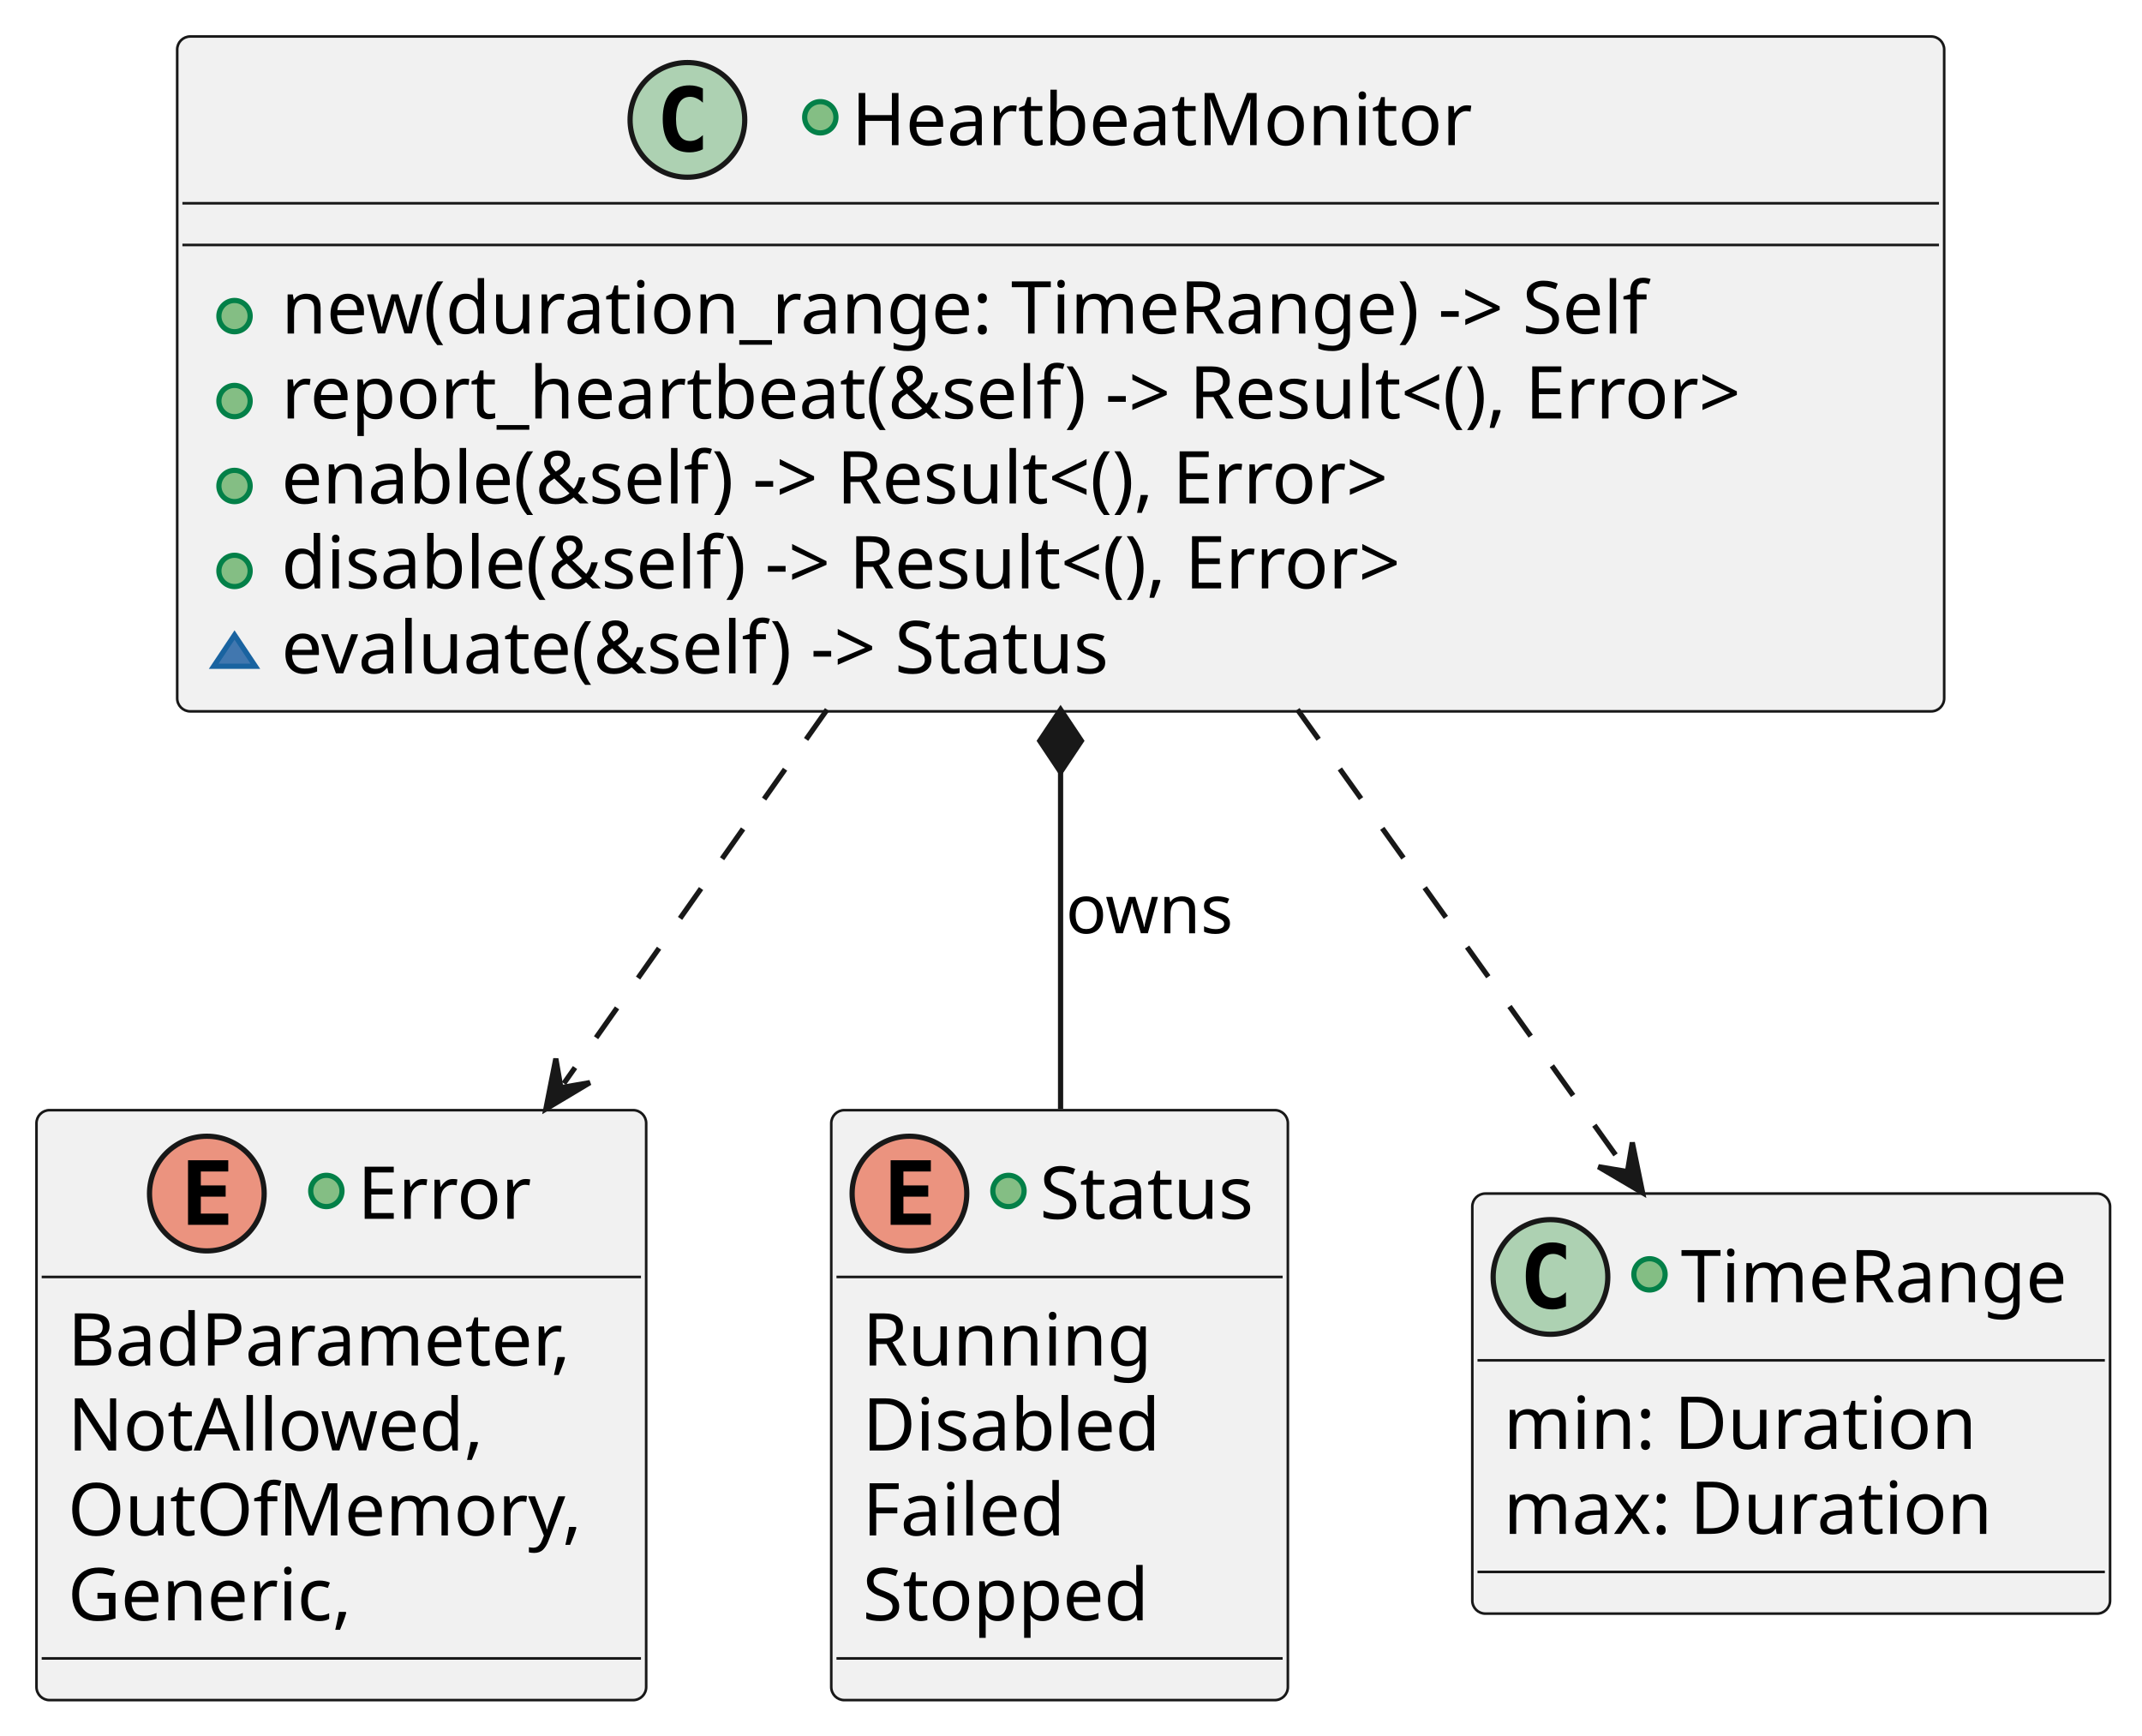
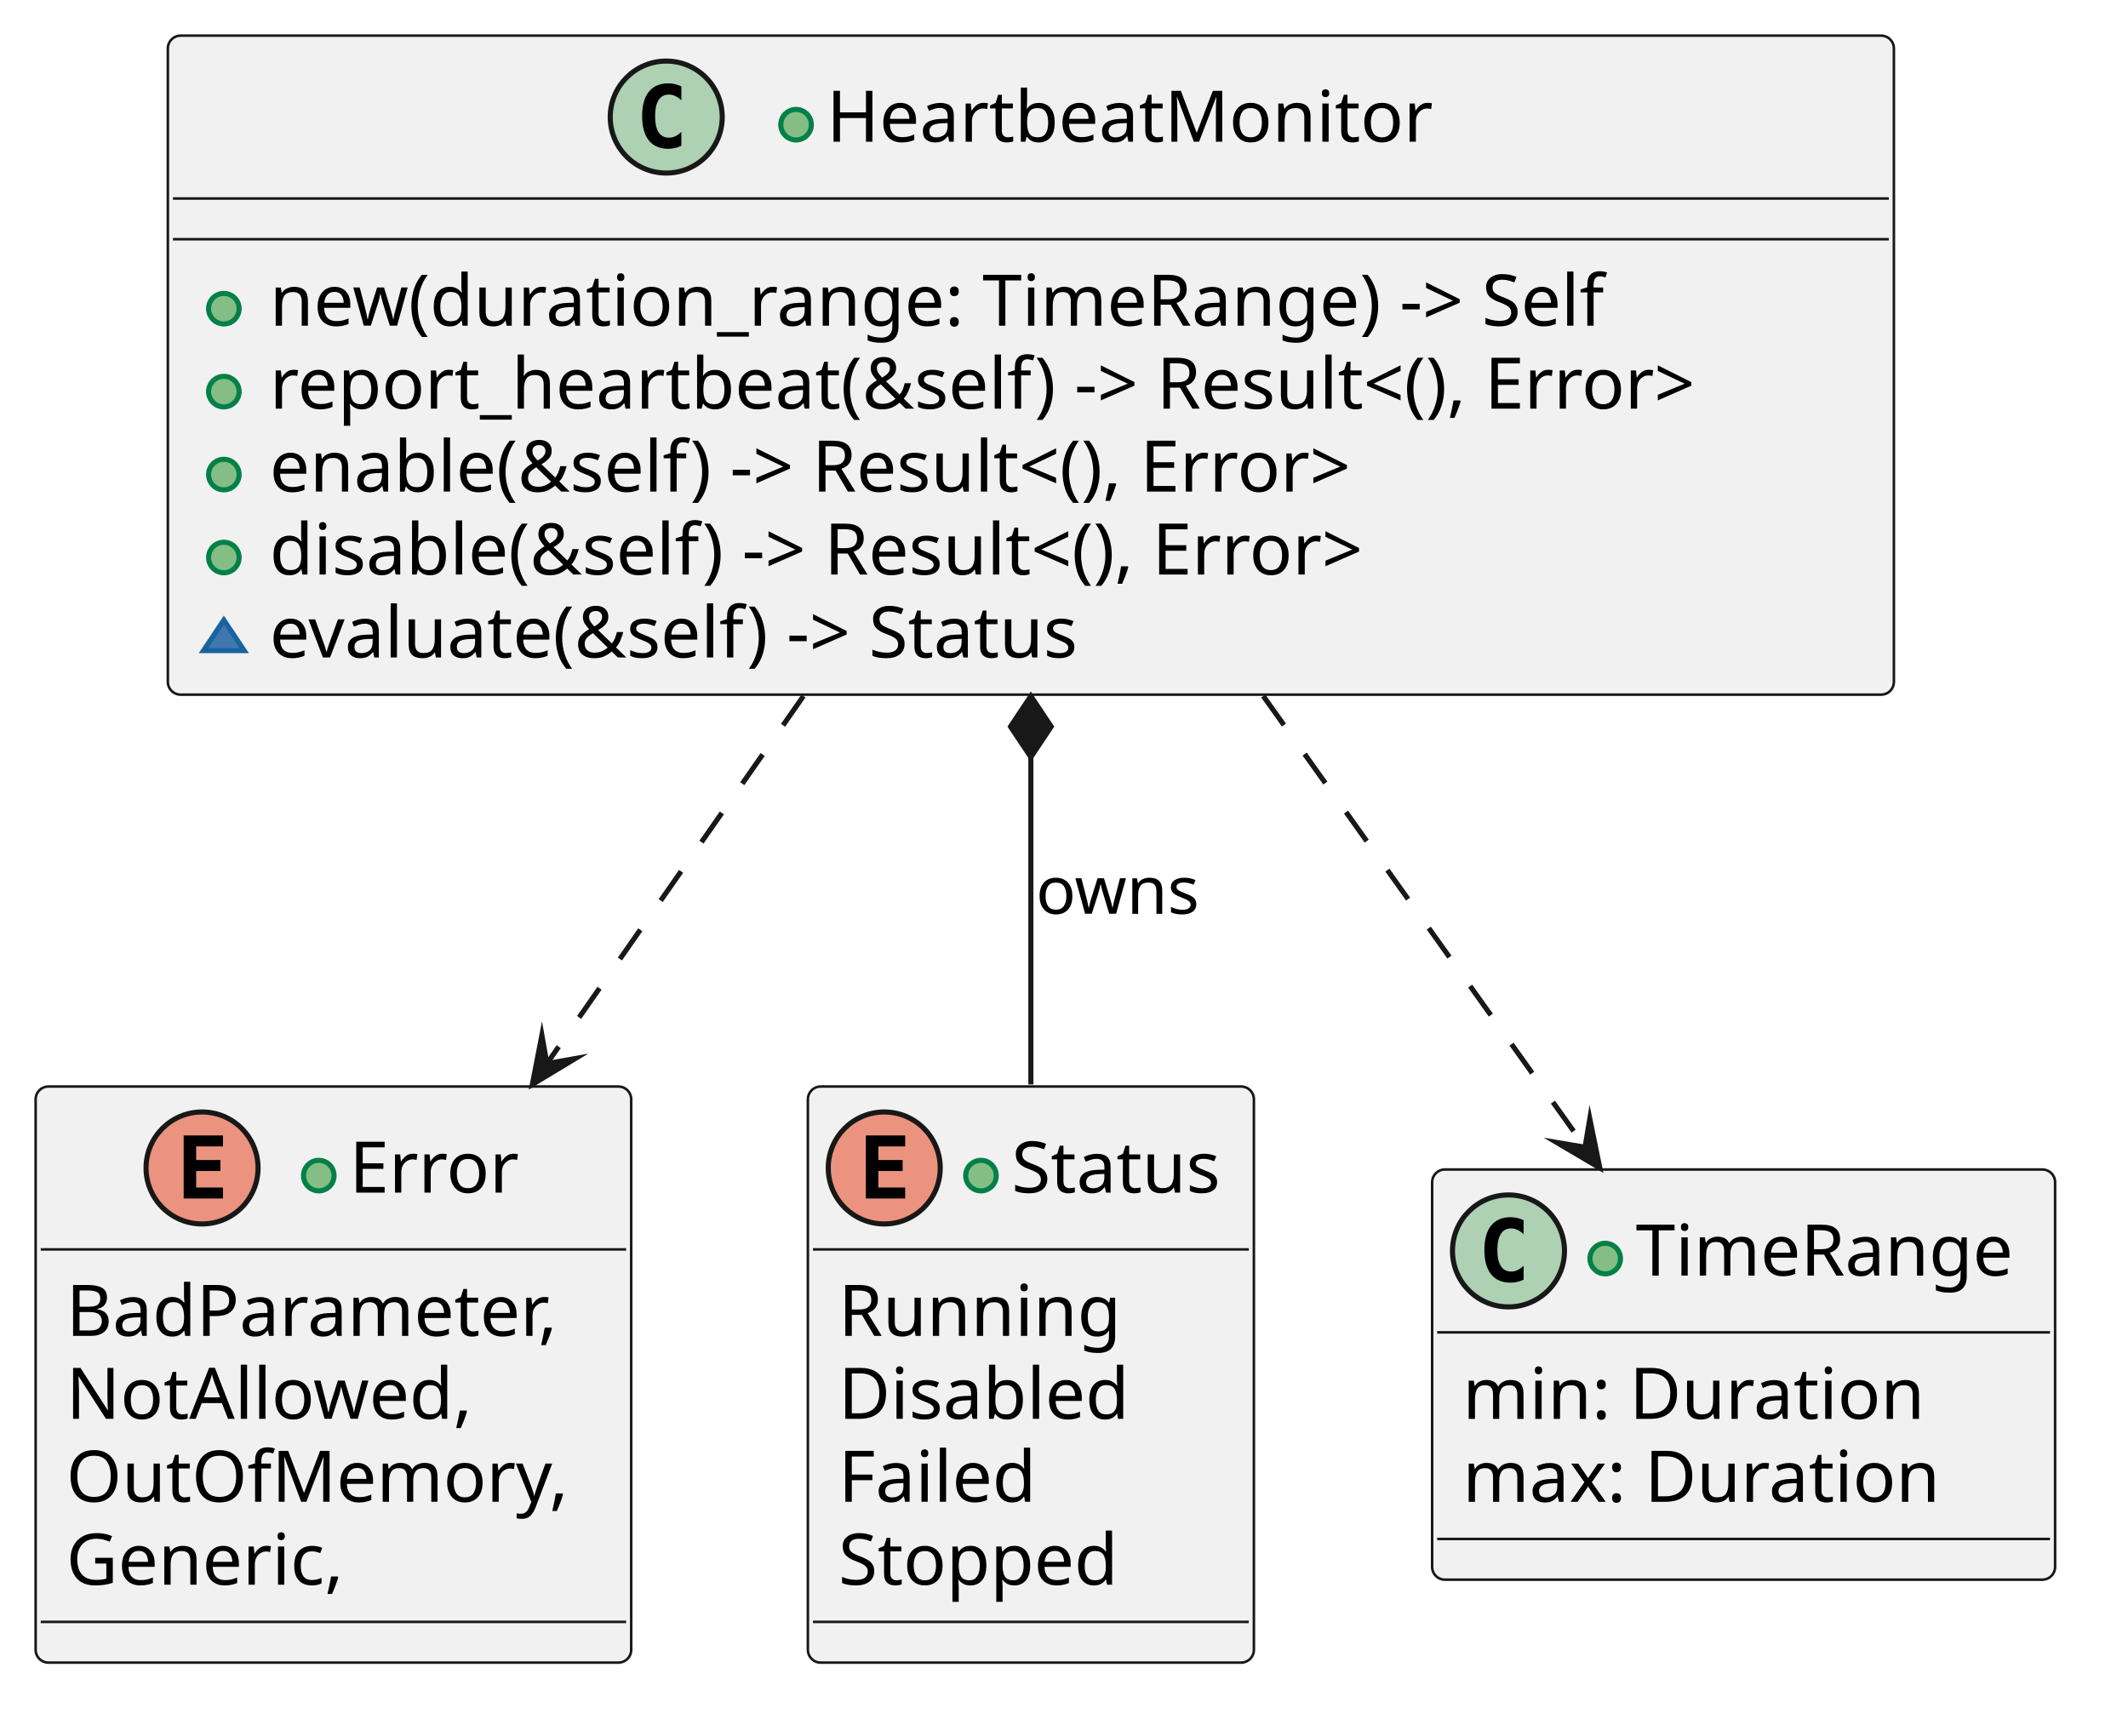
- <svg xmlns="http://www.w3.org/2000/svg" contentStyleType="text/css" data-diagram-type="CLASS" height="333px" preserveAspectRatio="none" style="width:411px;height:333px;background:#FFFFFF;" version="1.1" viewBox="0 0 411 333" width="411px" zoomAndPan="magnify">
+ <svg xmlns="http://www.w3.org/2000/svg" version="1.1" data-diagram-type="CLASS" style="width:418px;height:341px;background:#FFFFFF;" width="418px" height="341px" viewBox="0 0 418 341" zoomAndPan="magnify" preserveAspectRatio="none" contentStyleType="text/css">
  <defs />
-   <g>
-     <g id="elem_Error">
-       <rect codeLine="15" fill="#F1F1F1" height="113.188" id="Error" rx="2.5" ry="2.5" style="stroke:#181818;stroke-width:0.5;" width="116.986" x="7" y="213" />
-       <ellipse cx="39.688" cy="229" fill="#EB937F" rx="11" ry="11" style="stroke:#181818;stroke-width:1;" />
-       <path d="M43.798,235 L36.079,235 L36.079,222.609 L43.798,222.609 L43.798,224.766 L38.532,224.766 L38.532,227.438 L43.298,227.438 L43.298,229.594 L38.532,229.594 L38.532,232.844 L43.798,232.844 L43.798,235 Z " fill="#000000" />
-       <ellipse cx="62.619" cy="228.5" fill="#84BE84" rx="3" ry="3" style="stroke:#038048;stroke-width:1;" />
-       <text fill="#000000" font-family="sans-serif" font-size="14" lengthAdjust="spacing" textLength="34.679" x="68.619" y="233.847">Error</text>
-       <line style="stroke:#181818;stroke-width:0.5;" x1="8" x2="122.986" y1="245" y2="245" />
-       <text fill="#000000" font-family="sans-serif" font-size="14" lengthAdjust="spacing" textLength="104.986" x="13" y="261.995">BadParameter,</text>
-       <text fill="#000000" font-family="sans-serif" font-size="14" lengthAdjust="spacing" textLength="83.85" x="13" y="278.292">NotAllowed,</text>
-       <text fill="#000000" font-family="sans-serif" font-size="14" lengthAdjust="spacing" textLength="102.717" x="13" y="294.589">OutOfMemory,</text>
-       <text fill="#000000" font-family="sans-serif" font-size="14" lengthAdjust="spacing" textLength="58.741" x="13" y="310.886">Generic,</text>
-       <line style="stroke:#181818;stroke-width:0.5;" x1="8" x2="122.986" y1="318.188" y2="318.188" />
+   <g font-family="sans-serif" lengthAdjust="spacing">
+     <g class="entity" data-qualified-name="Error" id="ent0001" data-source-line="15">
+       <rect x="7" y="213.48" width="116.986" height="113.188" fill="#F1F1F1" style="stroke:#181818;stroke-width:0.5;" rx="2.5" ry="2.5" />
+       <ellipse cx="39.688" cy="229.48" rx="11" ry="11" fill="#EB937F" style="stroke:#181818;stroke-width:1;" />
+       <path d="M43.798,235.48 L36.079,235.48 L36.079,223.089 L43.798,223.089 L43.798,225.246 L38.532,225.246 L38.532,227.918 L43.298,227.918 L43.298,230.074 L38.532,230.074 L38.532,233.324 L43.798,233.324 L43.798,235.48 Z " fill="#000" />
+       <g data-visibility-modifier="PUBLIC_METHOD">
+         <ellipse cx="62.619" cy="230.98" rx="3" ry="3" fill="#84BE84" style="stroke:#038048;stroke-width:1;" />
+       </g>
+       <text x="68.619" y="234.327" fill="#000" font-size="14" textLength="34.679">Error</text>
+       <line x1="8" y1="245.48" x2="122.986" y2="245.48" style="stroke:#181818;stroke-width:0.5;" />
+       <text x="13" y="262.475" fill="#000" font-size="14" textLength="104.986">BadParameter,</text>
+       <text x="13" y="278.772" fill="#000" font-size="14" textLength="83.85">NotAllowed,</text>
+       <text x="13" y="295.069" fill="#000" font-size="14" textLength="102.717">OutOfMemory,</text>
+       <text x="13" y="311.366" fill="#000" font-size="14" textLength="58.741">Generic,</text>
+       <line x1="8" y1="318.668" x2="122.986" y2="318.668" style="stroke:#181818;stroke-width:0.5;" />
    </g>
-     <g id="elem_Status">
-       <rect codeLine="15" fill="#F1F1F1" height="113.188" id="Status" rx="2.5" ry="2.5" style="stroke:#181818;stroke-width:0.5;" width="87.611" x="159.5" y="213" />
-       <ellipse cx="174.5" cy="229" fill="#EB937F" rx="11" ry="11" style="stroke:#181818;stroke-width:1;" />
-       <path d="M178.609,235 L170.891,235 L170.891,222.609 L178.609,222.609 L178.609,224.766 L173.344,224.766 L173.344,227.438 L178.109,227.438 L178.109,229.594 L173.344,229.594 L173.344,232.844 L178.609,232.844 L178.609,235 Z " fill="#000000" />
-       <ellipse cx="193.5" cy="228.5" fill="#84BE84" rx="3" ry="3" style="stroke:#038048;stroke-width:1;" />
-       <text fill="#000000" font-family="sans-serif" font-size="14" lengthAdjust="spacing" textLength="44.611" x="199.5" y="233.847">Status</text>
-       <line style="stroke:#181818;stroke-width:0.5;" x1="160.5" x2="246.111" y1="245" y2="245" />
-       <text fill="#000000" font-family="sans-serif" font-size="14" lengthAdjust="spacing" textLength="57.996" x="165.5" y="261.995">Running</text>
-       <text fill="#000000" font-family="sans-serif" font-size="14" lengthAdjust="spacing" textLength="60.819" x="165.5" y="278.292">Disabled</text>
-       <text fill="#000000" font-family="sans-serif" font-size="14" lengthAdjust="spacing" textLength="41.911" x="165.5" y="294.589">Failed</text>
-       <text fill="#000000" font-family="sans-serif" font-size="14" lengthAdjust="spacing" textLength="58.215" x="165.5" y="310.886">Stopped</text>
-       <line style="stroke:#181818;stroke-width:0.5;" x1="160.5" x2="246.111" y1="318.188" y2="318.188" />
+     <g class="entity" data-qualified-name="Status" id="ent0002" data-source-line="15">
+       <rect x="158.69" y="213.48" width="87.611" height="113.188" fill="#F1F1F1" style="stroke:#181818;stroke-width:0.5;" rx="2.5" ry="2.5" />
+       <ellipse cx="173.69" cy="229.48" rx="11" ry="11" fill="#EB937F" style="stroke:#181818;stroke-width:1;" />
+       <path d="M177.799,235.48 L170.081,235.48 L170.081,223.089 L177.799,223.089 L177.799,225.246 L172.534,225.246 L172.534,227.918 L177.299,227.918 L177.299,230.074 L172.534,230.074 L172.534,233.324 L177.799,233.324 L177.799,235.48 Z " fill="#000" />
+       <g data-visibility-modifier="PUBLIC_METHOD">
+         <ellipse cx="192.69" cy="230.98" rx="3" ry="3" fill="#84BE84" style="stroke:#038048;stroke-width:1;" />
+       </g>
+       <text x="198.69" y="234.327" fill="#000" font-size="14" textLength="44.611">Status</text>
+       <line x1="159.69" y1="245.48" x2="245.301" y2="245.48" style="stroke:#181818;stroke-width:0.5;" />
+       <text x="164.69" y="262.475" fill="#000" font-size="14" textLength="57.996">Running</text>
+       <text x="164.69" y="278.772" fill="#000" font-size="14" textLength="60.819">Disabled</text>
+       <text x="164.69" y="295.069" fill="#000" font-size="14" textLength="41.911">Failed</text>
+       <text x="164.69" y="311.366" fill="#000" font-size="14" textLength="58.215">Stopped</text>
+       <line x1="159.69" y1="318.668" x2="245.301" y2="318.668" style="stroke:#181818;stroke-width:0.5;" />
    </g>
-     <g id="elem_TimeRange">
-       <rect codeLine="15" fill="#F1F1F1" height="80.594" id="TimeRange" rx="2.5" ry="2.5" style="stroke:#181818;stroke-width:0.5;" width="122.372" x="282.5" y="229" />
-       <ellipse cx="297.5" cy="245" fill="#ADD1B2" rx="11" ry="11" style="stroke:#181818;stroke-width:1;" />
-       <path d="M300.469,250.641 Q299.891,250.938 299.25,251.078 Q298.609,251.234 297.906,251.234 Q295.406,251.234 294.078,249.594 Q292.766,247.938 292.766,244.812 Q292.766,241.688 294.078,240.031 Q295.406,238.375 297.906,238.375 Q298.609,238.375 299.25,238.531 Q299.906,238.688 300.469,238.984 L300.469,241.703 Q299.844,241.125 299.25,240.859 Q298.656,240.578 298.031,240.578 Q296.688,240.578 296,241.656 Q295.312,242.719 295.312,244.812 Q295.312,246.906 296,247.984 Q296.688,249.047 298.031,249.047 Q298.656,249.047 299.25,248.781 Q299.844,248.5 300.469,247.922 L300.469,250.641 Z " fill="#000000" />
-       <ellipse cx="316.5" cy="244.5" fill="#84BE84" rx="3" ry="3" style="stroke:#038048;stroke-width:1;" />
-       <text fill="#000000" font-family="sans-serif" font-size="14" lengthAdjust="spacing" textLength="79.372" x="322.5" y="249.847">TimeRange</text>
-       <line style="stroke:#181818;stroke-width:0.5;" x1="283.5" x2="403.872" y1="261" y2="261" />
-       <text fill="#000000" font-family="sans-serif" font-size="14" lengthAdjust="spacing" textLength="96.373" x="288.5" y="277.995">min: Duration</text>
-       <text fill="#000000" font-family="sans-serif" font-size="14" lengthAdjust="spacing" textLength="100.475" x="288.5" y="294.292">max: Duration</text>
-       <line style="stroke:#181818;stroke-width:0.5;" x1="283.5" x2="403.872" y1="301.594" y2="301.594" />
+     <g class="entity" data-qualified-name="TimeRange" id="ent0003" data-source-line="15">
+       <rect x="281.31" y="229.78" width="122.372" height="80.594" fill="#F1F1F1" style="stroke:#181818;stroke-width:0.5;" rx="2.5" ry="2.5" />
+       <ellipse cx="296.31" cy="245.78" rx="11" ry="11" fill="#ADD1B2" style="stroke:#181818;stroke-width:1;" />
+       <path d="M299.279,251.421 Q298.701,251.718 298.06,251.858 Q297.419,252.014 296.716,252.014 Q294.216,252.014 292.888,250.374 Q291.576,248.718 291.576,245.593 Q291.576,242.468 292.888,240.811 Q294.216,239.155 296.716,239.155 Q297.419,239.155 298.06,239.311 Q298.716,239.468 299.279,239.764 L299.279,242.483 Q298.654,241.905 298.06,241.639 Q297.466,241.358 296.841,241.358 Q295.498,241.358 294.81,242.436 Q294.123,243.499 294.123,245.593 Q294.123,247.686 294.81,248.764 Q295.498,249.827 296.841,249.827 Q297.466,249.827 298.06,249.561 Q298.654,249.28 299.279,248.702 L299.279,251.421 Z " fill="#000" />
+       <g data-visibility-modifier="PUBLIC_METHOD">
+         <ellipse cx="315.31" cy="247.28" rx="3" ry="3" fill="#84BE84" style="stroke:#038048;stroke-width:1;" />
+       </g>
+       <text x="321.31" y="250.627" fill="#000" font-size="14" textLength="79.372">TimeRange</text>
+       <line x1="282.31" y1="261.78" x2="402.682" y2="261.78" style="stroke:#181818;stroke-width:0.5;" />
+       <text x="287.31" y="278.775" fill="#000" font-size="14" textLength="96.373">min: Duration</text>
+       <text x="287.31" y="295.072" fill="#000" font-size="14" textLength="100.475">max: Duration</text>
+       <line x1="282.31" y1="302.374" x2="402.682" y2="302.374" style="stroke:#181818;stroke-width:0.5;" />
    </g>
-     <g id="elem_HeartbeatMonitor">
-       <rect codeLine="7" fill="#F1F1F1" height="129.484" id="HeartbeatMonitor" rx="2.5" ry="2.5" style="stroke:#181818;stroke-width:0.5;" width="339.045" x="34" y="7" />
-       <ellipse cx="131.897" cy="23" fill="#ADD1B2" rx="11" ry="11" style="stroke:#181818;stroke-width:1;" />
-       <path d="M134.866,28.641 Q134.288,28.938 133.647,29.078 Q133.006,29.234 132.303,29.234 Q129.803,29.234 128.475,27.594 Q127.163,25.938 127.163,22.812 Q127.163,19.688 128.475,18.031 Q129.803,16.375 132.303,16.375 Q133.006,16.375 133.647,16.531 Q134.303,16.688 134.866,16.984 L134.866,19.703 Q134.241,19.125 133.647,18.859 Q133.053,18.578 132.428,18.578 Q131.084,18.578 130.397,19.656 Q129.709,20.719 129.709,22.812 Q129.709,24.906 130.397,25.984 Q131.084,27.047 132.428,27.047 Q133.053,27.047 133.647,26.781 Q134.241,26.5 134.866,25.922 L134.866,28.641 Z " fill="#000000" />
-       <ellipse cx="157.397" cy="22.5" fill="#84BE84" rx="3" ry="3" style="stroke:#038048;stroke-width:1;" />
-       <text fill="#000000" font-family="sans-serif" font-size="14" lengthAdjust="spacing" textLength="123.751" x="163.397" y="27.847">HeartbeatMonitor</text>
-       <line style="stroke:#181818;stroke-width:0.5;" x1="35" x2="372.045" y1="39" y2="39" />
-       <line style="stroke:#181818;stroke-width:0.5;" x1="35" x2="372.045" y1="47" y2="47" />
-       <ellipse cx="45" cy="60.648" fill="#84BE84" rx="3" ry="3" style="stroke:#038048;stroke-width:1;" />
-       <text fill="#000000" font-family="sans-serif" font-size="14" lengthAdjust="spacing" textLength="287.021" x="54" y="63.995">new(duration_range: TimeRange) -&gt; Self</text>
-       <ellipse cx="45" cy="76.945" fill="#84BE84" rx="3" ry="3" style="stroke:#038048;stroke-width:1;" />
-       <text fill="#000000" font-family="sans-serif" font-size="14" lengthAdjust="spacing" textLength="313.045" x="54" y="80.292">report_heartbeat(&amp;self) -&gt; Result&lt;(), Error&gt;</text>
-       <ellipse cx="45" cy="93.242" fill="#84BE84" rx="3" ry="3" style="stroke:#038048;stroke-width:1;" />
-       <text fill="#000000" font-family="sans-serif" font-size="14" lengthAdjust="spacing" textLength="241.555" x="54" y="96.589">enable(&amp;self) -&gt; Result&lt;(), Error&gt;</text>
-       <ellipse cx="45" cy="109.539" fill="#84BE84" rx="3" ry="3" style="stroke:#038048;stroke-width:1;" />
-       <text fill="#000000" font-family="sans-serif" font-size="14" lengthAdjust="spacing" textLength="244.139" x="54" y="112.886">disable(&amp;self) -&gt; Result&lt;(), Error&gt;</text>
-       <polygon fill="#4177AF" points="45,121.836,41,127.836,49,127.836" style="stroke:#1963A0;stroke-width:1;" />
-       <text fill="#000000" font-family="sans-serif" font-size="14" lengthAdjust="spacing" textLength="177.782" x="54" y="129.183">evaluate(&amp;self) -&gt; Status</text>
+     <g class="entity" data-qualified-name="HeartbeatMonitor" id="ent0004" data-source-line="7">
+       <rect x="32.97" y="7" width="339.045" height="129.484" fill="#F1F1F1" style="stroke:#181818;stroke-width:0.5;" rx="2.5" ry="2.5" />
+       <ellipse cx="130.867" cy="23" rx="11" ry="11" fill="#ADD1B2" style="stroke:#181818;stroke-width:1;" />
+       <path d="M133.836,28.641 Q133.258,28.938 132.617,29.078 Q131.976,29.234 131.273,29.234 Q128.773,29.234 127.445,27.594 Q126.133,25.938 126.133,22.813 Q126.133,19.688 127.445,18.031 Q128.773,16.375 131.273,16.375 Q131.976,16.375 132.617,16.531 Q133.273,16.688 133.836,16.984 L133.836,19.703 Q133.211,19.125 132.617,18.859 Q132.023,18.578 131.398,18.578 Q130.054,18.578 129.367,19.656 Q128.679,20.719 128.679,22.813 Q128.679,24.906 129.367,25.984 Q130.054,27.047 131.398,27.047 Q132.023,27.047 132.617,26.781 Q133.211,26.5 133.836,25.922 L133.836,28.641 Z " fill="#000" />
+       <g data-visibility-modifier="PUBLIC_METHOD">
+         <ellipse cx="156.367" cy="24.5" rx="3" ry="3" fill="#84BE84" style="stroke:#038048;stroke-width:1;" />
+       </g>
+       <text x="162.367" y="27.847" fill="#000" font-size="14" textLength="123.751">HeartbeatMonitor</text>
+       <line x1="33.97" y1="39" x2="371.015" y2="39" style="stroke:#181818;stroke-width:0.5;" />
+       <line x1="33.97" y1="47" x2="371.015" y2="47" style="stroke:#181818;stroke-width:0.5;" />
+       <g data-visibility-modifier="PUBLIC_METHOD">
+         <ellipse cx="43.97" cy="60.648" rx="3" ry="3" fill="#84BE84" style="stroke:#038048;stroke-width:1;" />
+       </g>
+       <text x="52.97" y="63.995" fill="#000" font-size="14" textLength="287.021">new(duration_range: TimeRange) -&gt; Self</text>
+       <g data-visibility-modifier="PUBLIC_METHOD">
+         <ellipse cx="43.97" cy="76.945" rx="3" ry="3" fill="#84BE84" style="stroke:#038048;stroke-width:1;" />
+       </g>
+       <text x="52.97" y="80.292" fill="#000" font-size="14" textLength="313.045">report_heartbeat(&amp;self) -&gt; Result&lt;(), Error&gt;</text>
+       <g data-visibility-modifier="PUBLIC_METHOD">
+         <ellipse cx="43.97" cy="93.242" rx="3" ry="3" fill="#84BE84" style="stroke:#038048;stroke-width:1;" />
+       </g>
+       <text x="52.97" y="96.589" fill="#000" font-size="14" textLength="241.555">enable(&amp;self) -&gt; Result&lt;(), Error&gt;</text>
+       <g data-visibility-modifier="PUBLIC_METHOD">
+         <ellipse cx="43.97" cy="109.539" rx="3" ry="3" fill="#84BE84" style="stroke:#038048;stroke-width:1;" />
+       </g>
+       <text x="52.97" y="112.886" fill="#000" font-size="14" textLength="244.139">disable(&amp;self) -&gt; Result&lt;(), Error&gt;</text>
+       <g data-visibility-modifier="PACKAGE_PRIVATE_METHOD">
+         <polygon points="43.97,121.836,39.97,127.836,47.97,127.836" fill="#4177AF" style="stroke:#1963A0;stroke-width:1;stroke-linejoin:miter;stroke-miterlimit:10;" />
+       </g>
+       <text x="52.97" y="129.183" fill="#000" font-size="14" textLength="177.782">evaluate(&amp;self) -&gt; Status</text>
    </g>
-     <g id="link_HeartbeatMonitor_Status">
-       <path codeLine="17" d="M203.5,148.14 C203.5,172.84 203.5,188.88 203.5,212.77 " fill="transparent" id="HeartbeatMonitor-backto-Status" style="stroke:#181818;stroke-width:1;" />
-       <polygon fill="#181818" points="203.5,136.14,199.5,142.14,203.5,148.14,207.5,142.14,203.5,136.14" style="stroke:#181818;stroke-width:1;" />
-       <text fill="#000000" font-family="sans-serif" font-size="13" lengthAdjust="spacing" textLength="33.598" x="204.5" y="179.067">owns</text>
+     <g class="link" data-entity-1="ent0004" data-entity-2="ent0002" id="lnk5" data-source-line="17" data-link-type="composition">
+       <path d="M202.49,148.76 C202.49,173.38 202.49,189.27 202.49,213.07" style="stroke:#181818;stroke-width:1;" fill="none" id="HeartbeatMonitor-backto-Status" codeLine="17" />
+       <polygon points="202.49,136.76,198.49,142.76,202.49,148.76,206.49,142.76,202.49,136.76" fill="#181818" style="stroke:#181818;stroke-width:1;stroke-linejoin:miter;stroke-miterlimit:10;" />
+       <text x="203.49" y="179.547" fill="#000" font-size="13" textLength="33.598">owns</text>
    </g>
-     <g id="link_HeartbeatMonitor_Error">
-       <path codeLine="18" d="M158.7,136.14 C141.3,160.84 125.014,183.974 108.194,207.864 " fill="transparent" id="HeartbeatMonitor-to-Error" style="stroke:#181818;stroke-width:1;stroke-dasharray:7.0,7.0;" />
-       <polygon fill="#181818" points="104.74,212.77,113.192,207.714,107.618,208.682,106.65,203.108,104.74,212.77" style="stroke:#181818;stroke-width:1;" />
+     <g class="link" data-entity-1="ent0004" data-entity-2="ent0001" id="lnk6" data-source-line="18" data-link-type="dependency">
+       <path d="M157.82,136.76 C140.65,161.38 124.042,185.17 107.432,208.97" style="stroke:#181818;stroke-width:1;stroke-dasharray:7,7;" fill="none" id="HeartbeatMonitor-to-Error" codeLine="18" />
+       <polygon points="104.57,213.07,113.001,207.979,107.432,208.97,106.441,203.4,104.57,213.07" fill="#181818" style="stroke:#181818;stroke-width:1;stroke-linejoin:miter;stroke-miterlimit:10;" />
    </g>
-     <g id="link_HeartbeatMonitor_TimeRange">
-       <path codeLine="19" d="M248.95,136.14 C270.75,166.65 292.692,197.378 311.692,223.968 " fill="transparent" id="HeartbeatMonitor-to-TimeRange" style="stroke:#181818;stroke-width:1;stroke-dasharray:7.0,7.0;" />
-       <polygon fill="#181818" points="315.18,228.85,313.202,219.202,312.273,224.782,306.693,223.853,315.18,228.85" style="stroke:#181818;stroke-width:1;" />
+     <g class="link" data-entity-1="ent0004" data-entity-2="ent0003" id="lnk7" data-source-line="19" data-link-type="dependency">
+       <path d="M248.14,136.76 C269.92,167.31 292.397,198.829 311.347,225.399" style="stroke:#181818;stroke-width:1;stroke-dasharray:7,7;" fill="none" id="HeartbeatMonitor-to-TimeRange" codeLine="19" />
+       <polygon points="314.25,229.47,312.281,219.82,311.347,225.399,305.767,224.465,314.25,229.47" fill="#181818" style="stroke:#181818;stroke-width:1;stroke-linejoin:miter;stroke-miterlimit:10;" />
    </g>
  </g>
</svg>
